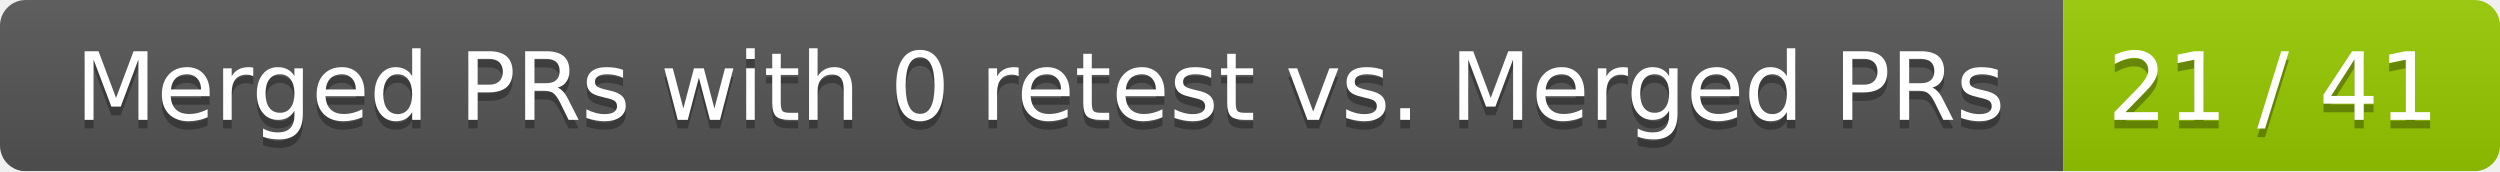
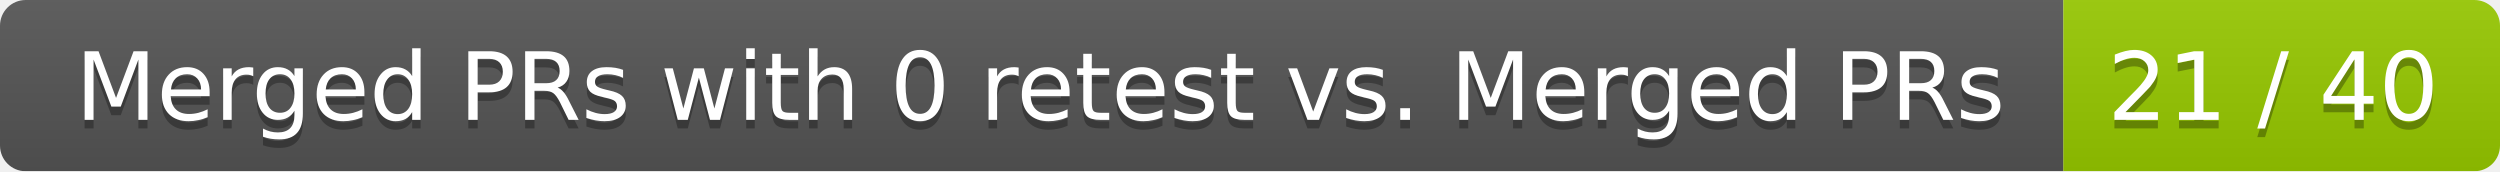
<svg xmlns="http://www.w3.org/2000/svg" width="292" height="20">
  <linearGradient id="smooth" x2="0" y2="100%">
    <stop offset="0" stop-color="#bbb" stop-opacity=".1" />
    <stop offset="1" stop-opacity=".1" />
  </linearGradient>
  <mask id="round">
    <rect width="292" height="20" rx="3" fill="#fff" />
  </mask>
  <g mask="url(#round)">
    <rect width="241" height="20" fill="#555" />
    <rect x="241" width="51" height="20" fill="#97ca00" />
    <rect width="292" height="20" fill="url(#smooth)" />
  </g>
  <g fill="#fff" text-anchor="middle" font-family="DejaVu Sans,Verdana,Geneva,sans-serif" font-size="11">
    <text x="121.5" y="15" fill="#010101" fill-opacity=".3">Merged PRs with 0 retest vs. Merged PRs</text>
    <text x="121.5" y="14">Merged PRs with 0 retest vs. Merged PRs</text>
-     <text x="265.5" y="15" fill="#010101" fill-opacity=".3">21 / 41</text>
-     <text x="265.5" y="14">21 / 41</text>
+     <text x="265.5" y="15" fill="#010101" fill-opacity=".3">21 / 40</text>
+     <text x="265.5" y="14">21 / 40</text>
  </g>
</svg>
